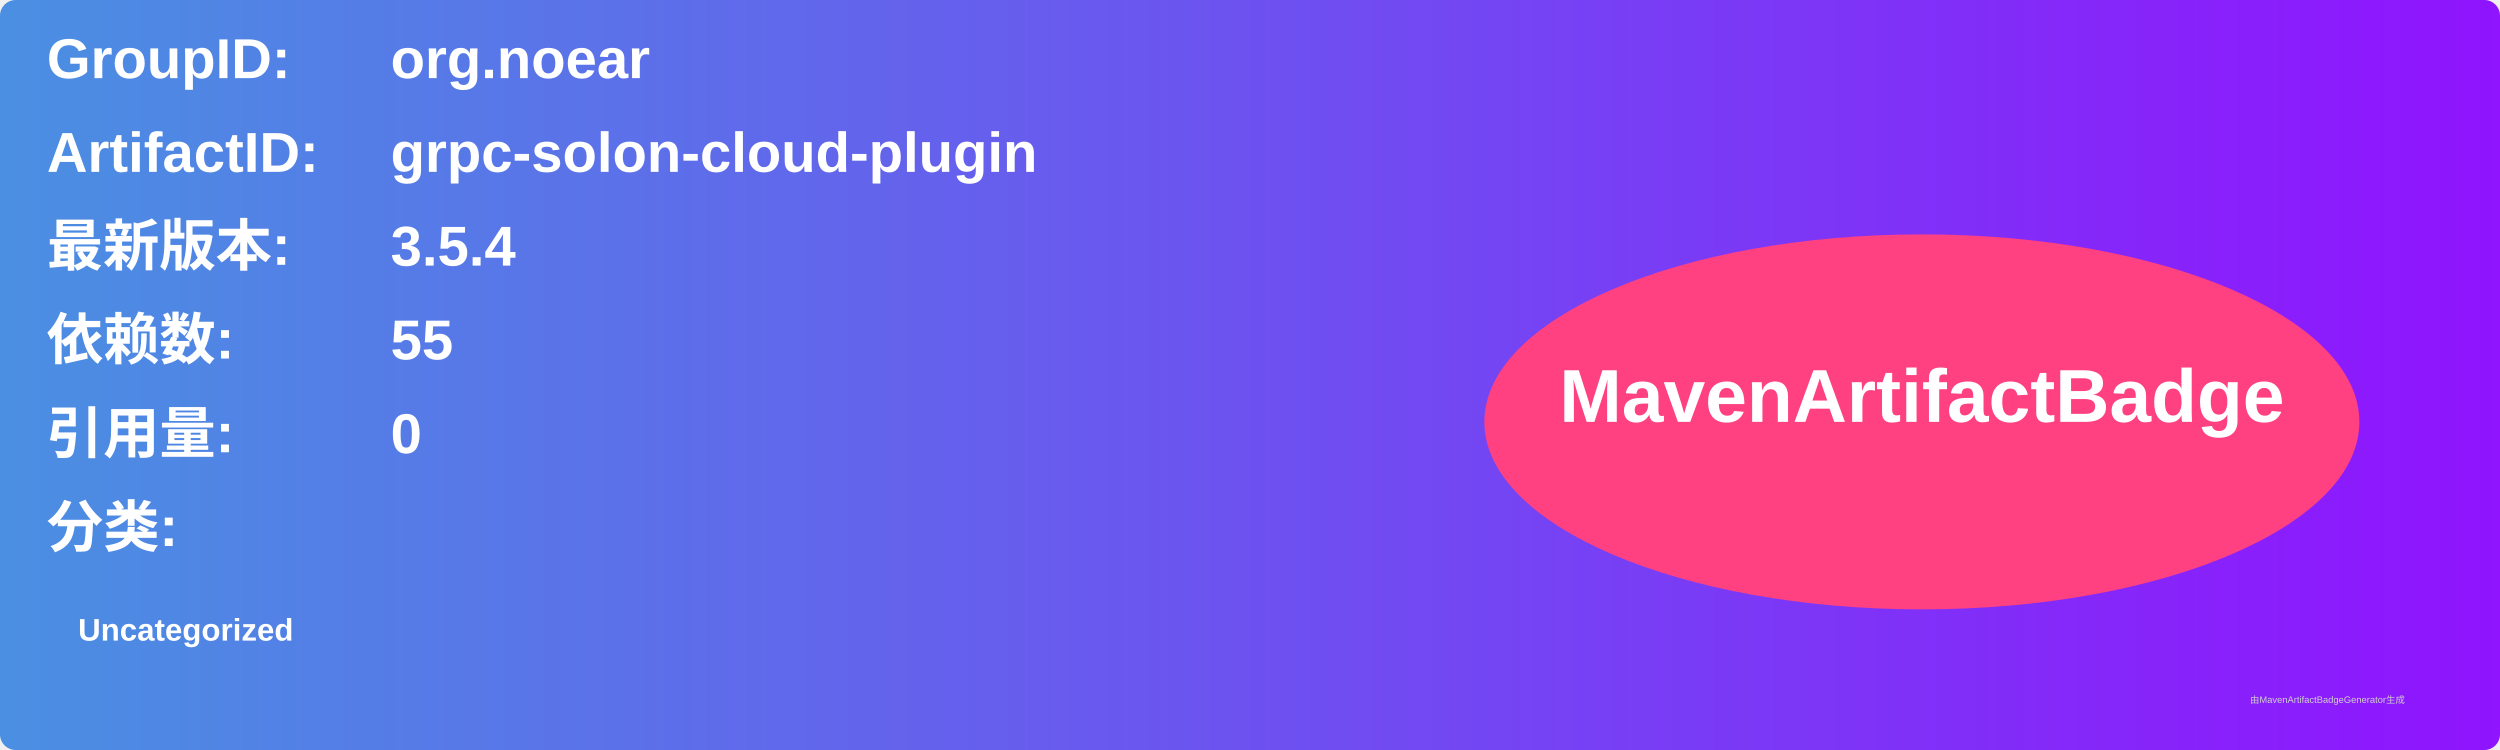
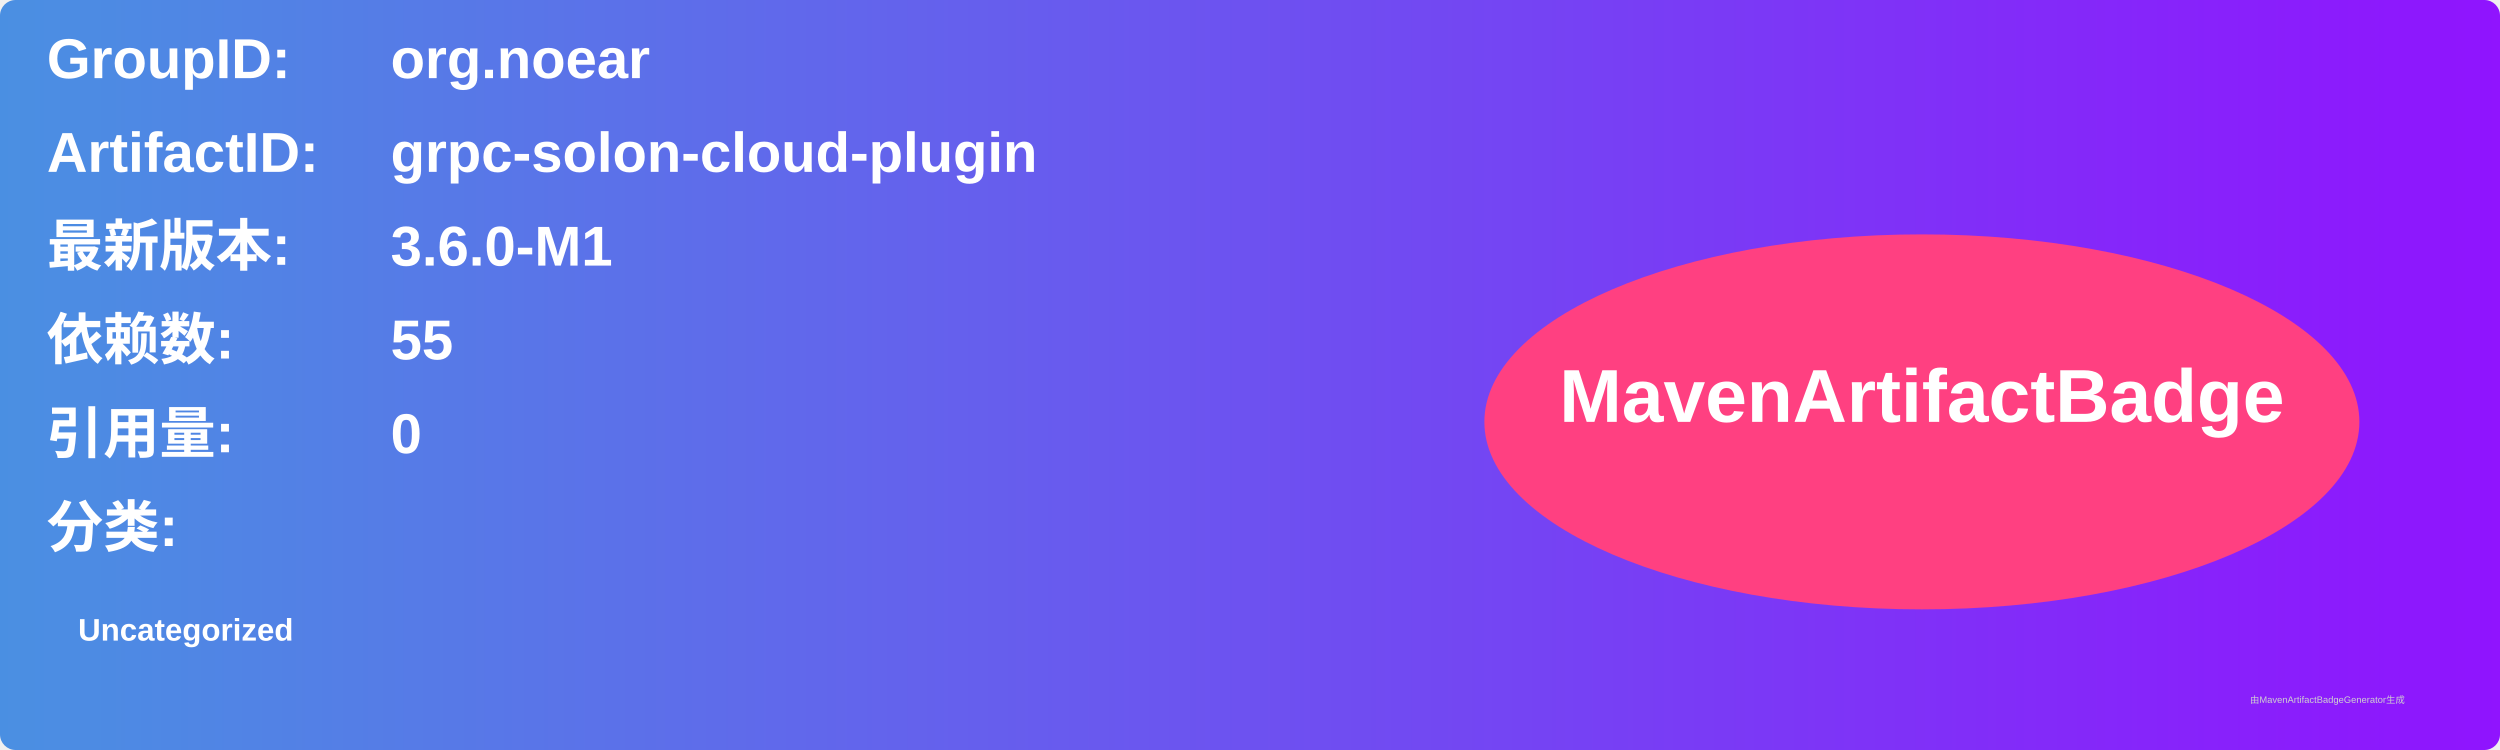
<svg xmlns="http://www.w3.org/2000/svg" width="800" height="240" viewBox="0 0 800 240">
  <linearGradient id="grad" x1="0%" y1="0%" x2="100%" y2="0%">
    <stop offset="0%" stop-color="#4a90e2" />
    <stop offset="100%" stop-color="#9013fe" />
  </linearGradient>
  <rect width="100%" height="100%" rx="5" ry="5" fill="url(#grad)" />
  <g transform="translate(15, 15)">
    <text x="0" y="10" font-family="Arial" font-size="18" fill="white" font-weight="bold" width="260">GroupID:</text>
    <text x="110" y="10" font-family="Arial" font-size="18" fill="white" font-weight="bold" width="460">org.noear</text>
    <text x="0" y="40" font-family="Arial" font-size="18" fill="white" font-weight="bold" width="260">ArtifactID:</text>
    <text x="110" y="40" font-family="Arial" font-size="18" fill="white" font-weight="bold" width="460">grpc-solon-cloud-plugin</text>
    <text x="0" y="70" font-family="Arial" font-size="18" fill="white" font-weight="bold">最新版本:</text>
    <text x="110" y="70" font-family="Arial" font-size="18" fill="white" font-weight="bold">
-       <tspan font-weight="bold">3.5.4</tspan>
+       <tspan font-weight="bold">3.6.0-M1</tspan>
    </text>
    <text x="0" y="100" font-family="Arial" font-size="18" fill="white" font-weight="bold">依赖数: </text>
    <text x="110" y="100" font-family="Arial" font-size="18" fill="white">
      <tspan font-weight="bold">55</tspan>
    </text>
    <text x="0" y="130" font-family="Arial" font-size="18" fill="white" font-weight="bold">引用量: </text>
    <text x="110" y="130" font-family="Arial" font-size="18" fill="white">
      <tspan font-weight="bold">0</tspan>
    </text>
    <text x="0" y="160" font-family="Arial" font-size="18" fill="white" font-weight="bold">分类:</text>
    <text x="10" y="190" font-family="Arial" font-size="10" fill="white">
      <tspan font-weight="bold">Uncategorized</tspan>
    </text>
    <ellipse cx="600" cy="120" rx="140" ry="60" fill="#ff4081" />
    <text x="600" y="120" text-anchor="middle" font-family="Arial" font-size="24" fill="white" font-weight="bold">MavenArtifactBadge</text>
  </g>
  <text x="720" y="225" font-family="Arial" font-size="3" fill="#d0d0d0">由MavenArtifactBadgeGenerator生成</text>
</svg>
